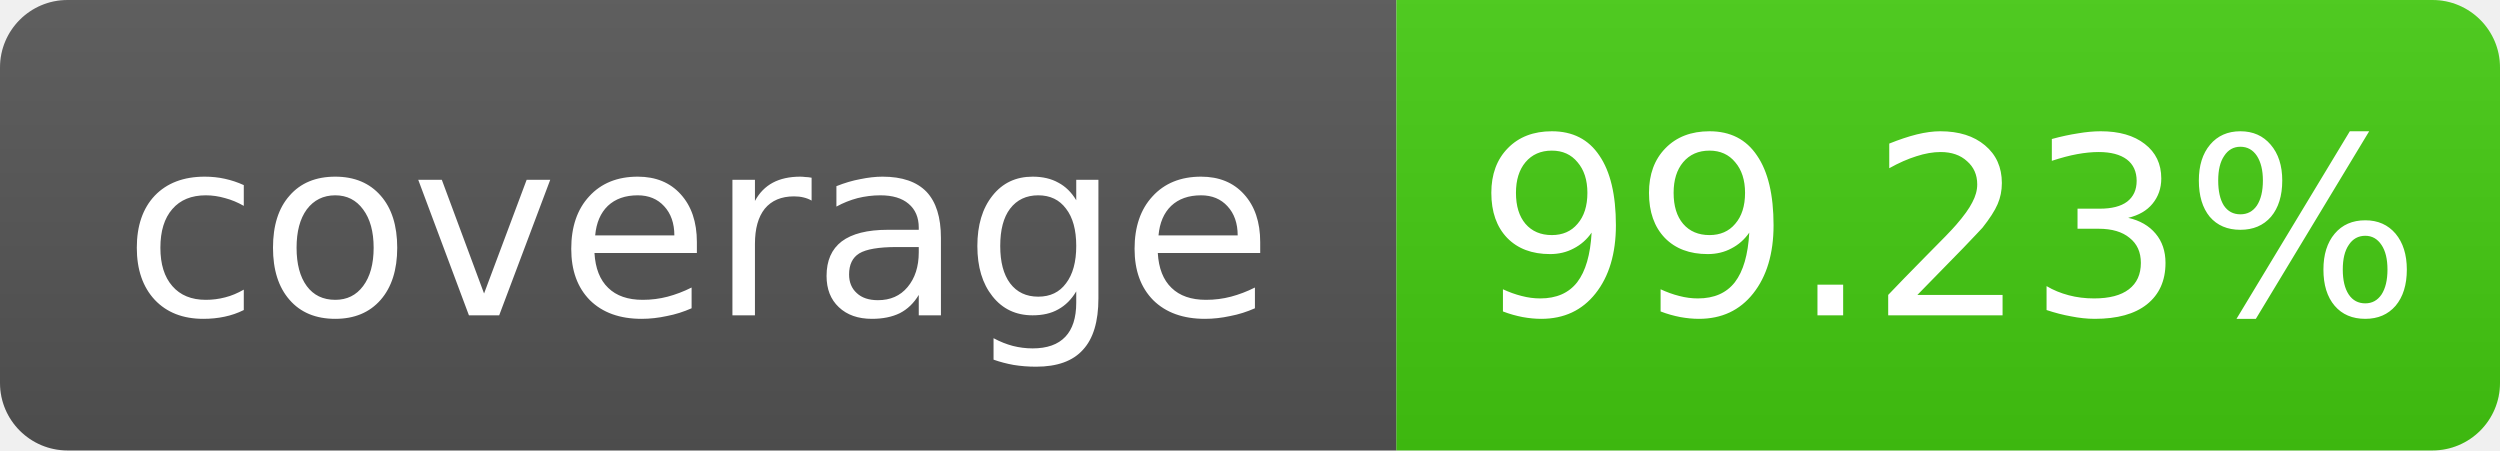
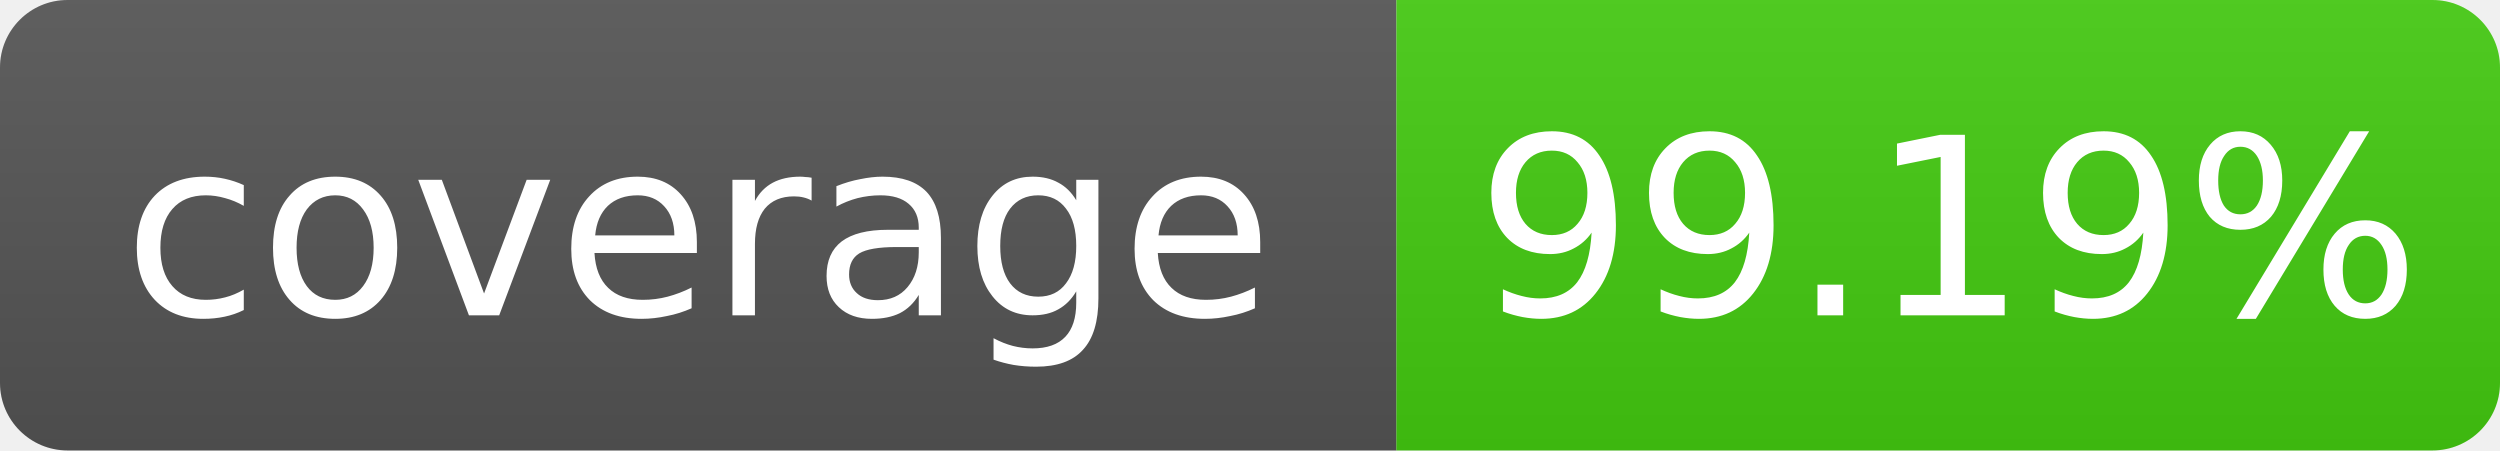
- <svg xmlns="http://www.w3.org/2000/svg" width="111" height="20" role="img" aria-label="coverage: 99.23%">
+ <svg xmlns="http://www.w3.org/2000/svg" width="111" height="20" role="img" aria-label="coverage: 99.19%">
  <linearGradient id="s" x2="0" y2="100%">
    <stop offset="0" stop-color="#bbb" stop-opacity=".1" />
    <stop offset="1" stop-opacity=".1" />
  </linearGradient>
  <clipPath id="r">
    <rect width="111" height="20" rx="3" fill="#fff" />
  </clipPath>
  <g clip-path="url(#r)">
    <rect width="62" height="20" fill="#555" />
    <rect x="62" width="49" height="20" fill="#4c1" />
    <rect width="111" height="20" fill="url(#s)" />
  </g>
  <g fill="#fff" text-anchor="middle" font-family="Verdana,Geneva,DejaVu Sans,sans-serif" font-size="11">
    <text x="31.0" y="14">coverage</text>
-     <text x="86.5" y="14">99.23%</text>
+     <text x="86.5" y="14">99.19%</text>
  </g>
</svg>
